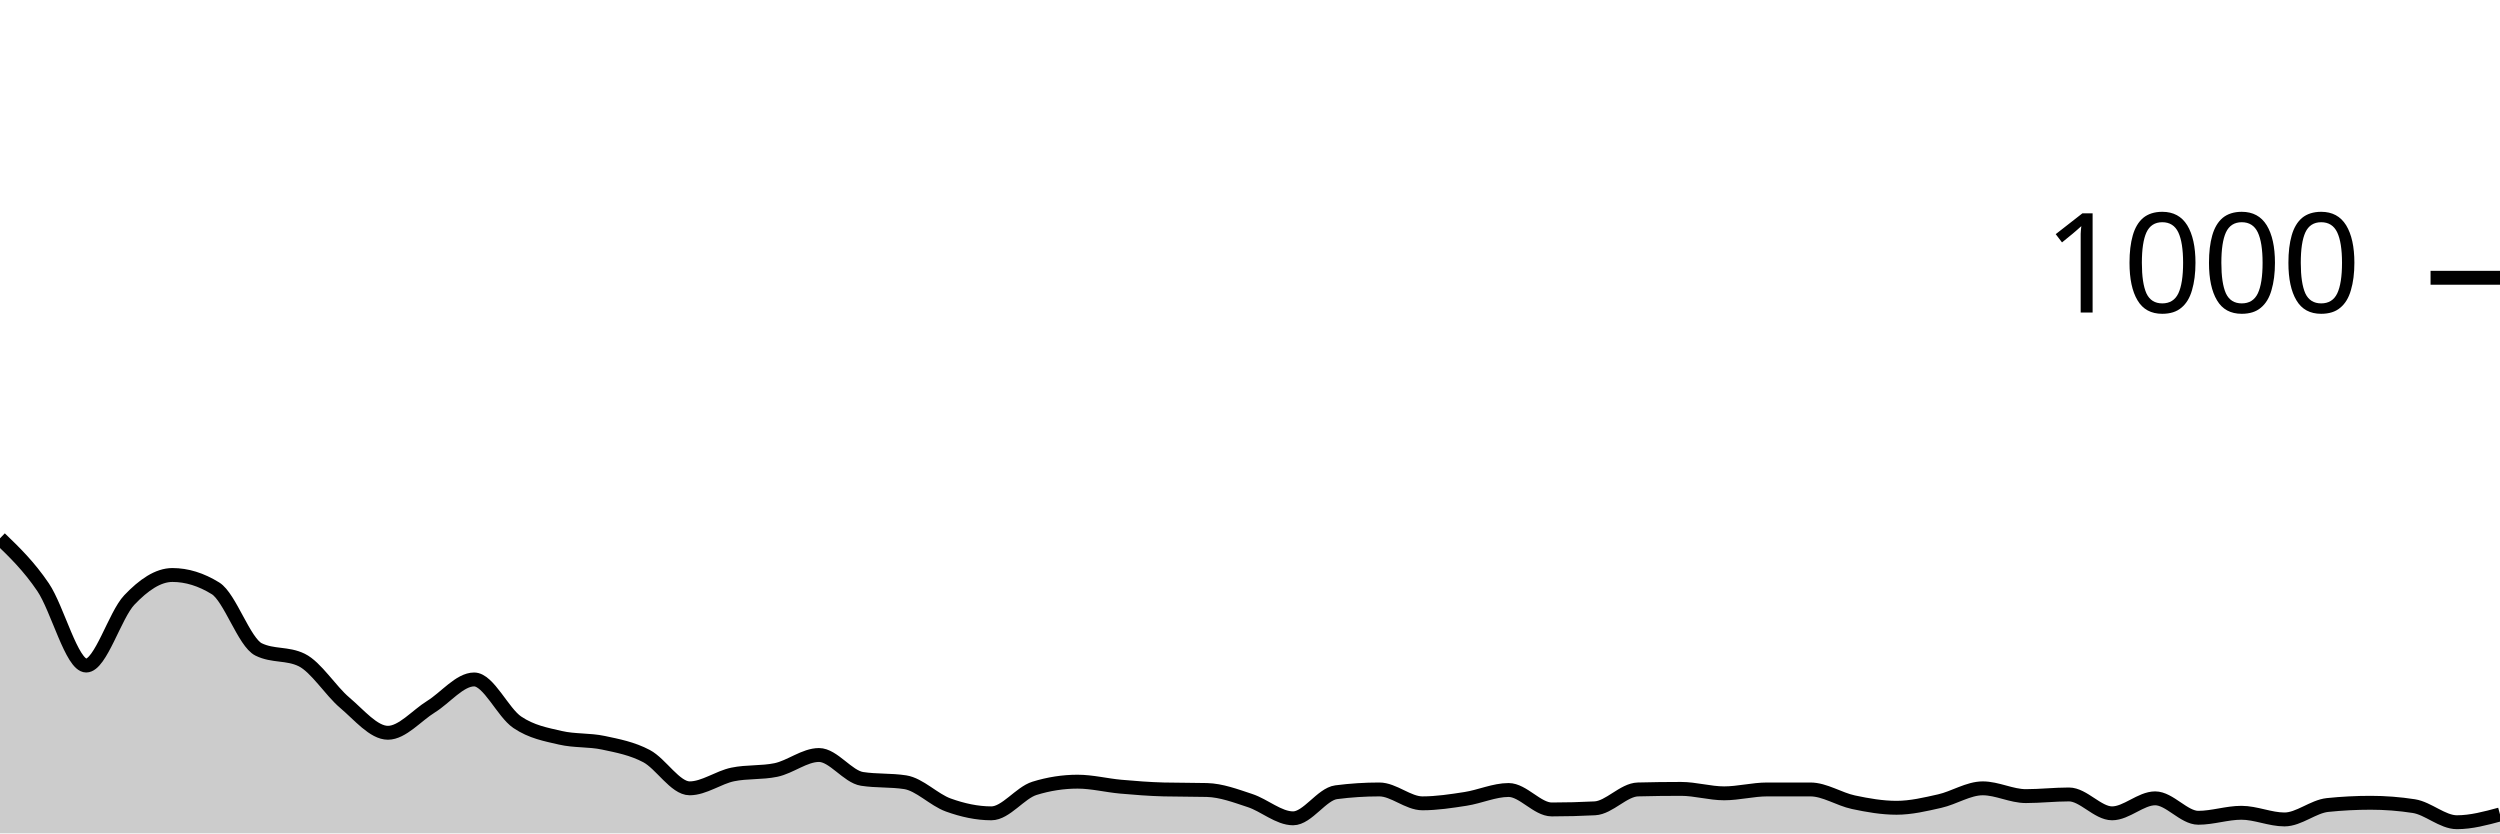
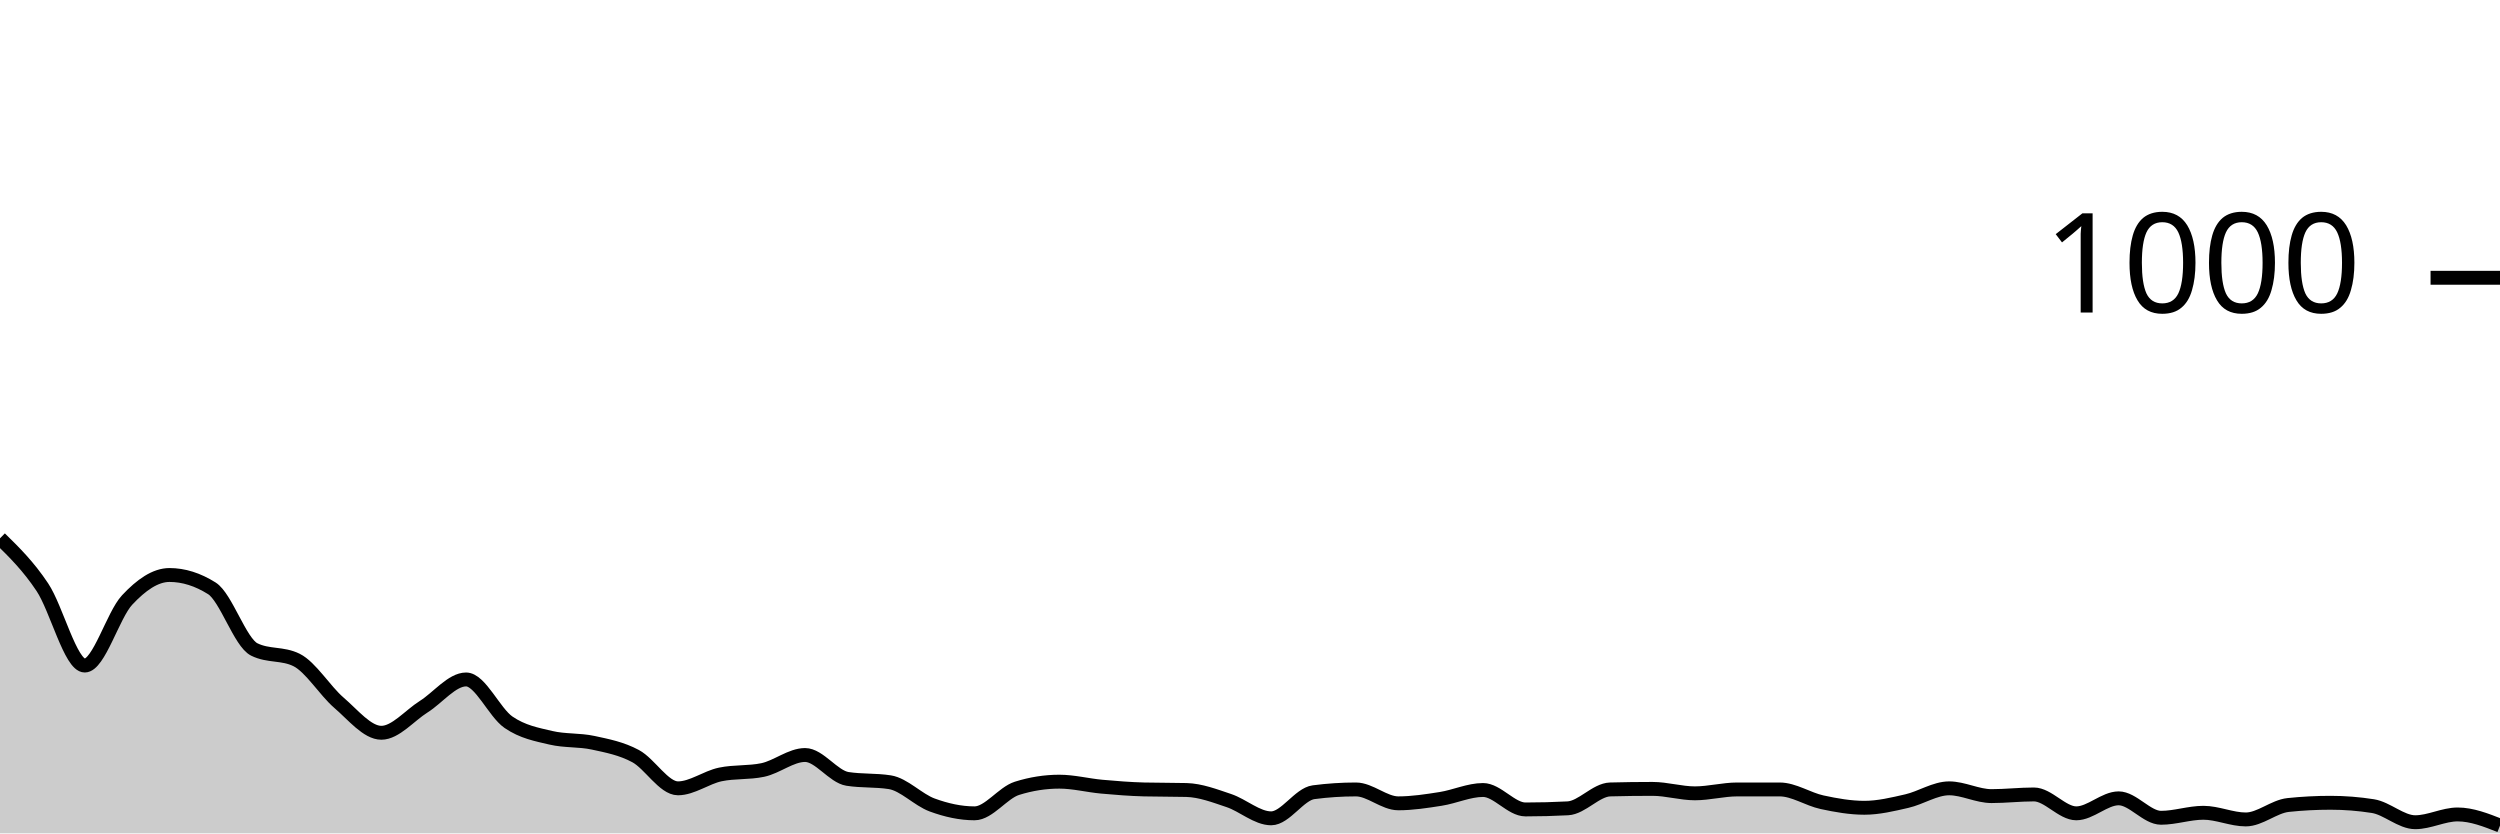
<svg xmlns="http://www.w3.org/2000/svg" viewBox="0 0 180 60">
  <g transform="translate(0,20)">
-     <path class="area" fill="rgba(0, 0, 0, 0.2)" d="M0,18.76C1.034,19.757,2.069,20.753,3.103,22.28C4.138,23.807,5.172,27.92,6.207,27.92C7.241,27.92,8.276,24.287,9.31,23.2C10.345,22.113,11.379,21.4,12.414,21.4C13.448,21.4,14.483,21.72,15.517,22.36C16.552,23,17.586,26.253,18.621,26.76C19.655,27.267,20.69,27.013,21.724,27.52C22.759,28.027,23.793,29.727,24.828,30.6C25.862,31.473,26.897,32.76,27.931,32.76C28.966,32.76,30,31.52,31.034,30.88C32.069,30.24,33.103,28.92,34.138,28.92C35.172,28.92,36.207,31.3,37.241,32C38.276,32.7,39.31,32.88,40.345,33.12C41.379,33.36,42.414,33.26,43.448,33.48C44.483,33.7,45.517,33.893,46.552,34.44C47.586,34.987,48.621,36.76,49.655,36.76C50.69,36.76,51.724,35.973,52.759,35.76C53.793,35.547,54.828,35.653,55.862,35.44C56.897,35.227,57.931,34.36,58.966,34.36C60,34.36,61.034,35.92,62.069,36.08C63.103,36.24,64.138,36.16,65.172,36.32C66.207,36.48,67.241,37.587,68.276,37.96C69.31,38.333,70.345,38.56,71.379,38.56C72.414,38.56,73.448,37.08,74.483,36.76C75.517,36.44,76.552,36.28,77.586,36.28C78.621,36.28,79.655,36.547,80.69,36.64C81.724,36.733,82.759,36.813,83.793,36.84C84.828,36.867,85.862,36.853,86.897,36.88C87.931,36.907,88.966,37.3,90,37.64C91.034,37.98,92.069,38.92,93.103,38.92C94.138,38.92,95.172,37.173,96.207,37.04C97.241,36.907,98.276,36.84,99.31,36.84C100.345,36.84,101.379,37.84,102.414,37.84C103.448,37.84,104.483,37.68,105.517,37.52C106.552,37.36,107.586,36.88,108.621,36.88C109.655,36.88,110.69,38.28,111.724,38.28C112.759,38.28,113.793,38.253,114.828,38.2C115.862,38.147,116.897,36.867,117.931,36.84C118.966,36.813,120,36.8,121.034,36.8C122.069,36.8,123.103,37.12,124.138,37.12C125.172,37.12,126.207,36.84,127.241,36.84C128.276,36.84,129.31,36.84,130.345,36.84C131.379,36.84,132.414,37.54,133.448,37.76C134.483,37.98,135.517,38.16,136.552,38.16C137.586,38.16,138.621,37.913,139.655,37.68C140.69,37.447,141.724,36.76,142.759,36.76C143.793,36.76,144.828,37.32,145.862,37.32C146.897,37.32,147.931,37.2,148.966,37.2C150,37.2,151.034,38.56,152.069,38.56C153.103,38.56,154.138,37.48,155.172,37.48C156.207,37.48,157.241,38.88,158.276,38.88C159.31,38.88,160.345,38.52,161.379,38.52C162.414,38.52,163.448,39,164.483,39C165.517,39,166.552,38.067,167.586,37.96C168.621,37.853,169.655,37.8,170.69,37.8C171.724,37.8,172.759,37.88,173.793,38.04C174.828,38.2,175.862,39.2,176.897,39.2C177.931,39.2,178.966,38.92,180,38.64L180,40C178.966,40,177.931,40,176.897,40C175.862,40,174.828,40,173.793,40C172.759,40,171.724,40,170.69,40C169.655,40,168.621,40,167.586,40C166.552,40,165.517,40,164.483,40C163.448,40,162.414,40,161.379,40C160.345,40,159.31,40,158.276,40C157.241,40,156.207,40,155.172,40C154.138,40,153.103,40,152.069,40C151.034,40,150,40,148.966,40C147.931,40,146.897,40,145.862,40C144.828,40,143.793,40,142.759,40C141.724,40,140.69,40,139.655,40C138.621,40,137.586,40,136.552,40C135.517,40,134.483,40,133.448,40C132.414,40,131.379,40,130.345,40C129.31,40,128.276,40,127.241,40C126.207,40,125.172,40,124.138,40C123.103,40,122.069,40,121.034,40C120,40,118.966,40,117.931,40C116.897,40,115.862,40,114.828,40C113.793,40,112.759,40,111.724,40C110.69,40,109.655,40,108.621,40C107.586,40,106.552,40,105.517,40C104.483,40,103.448,40,102.414,40C101.379,40,100.345,40,99.31,40C98.276,40,97.241,40,96.207,40C95.172,40,94.138,40,93.103,40C92.069,40,91.034,40,90,40C88.966,40,87.931,40,86.897,40C85.862,40,84.828,40,83.793,40C82.759,40,81.724,40,80.69,40C79.655,40,78.621,40,77.586,40C76.552,40,75.517,40,74.483,40C73.448,40,72.414,40,71.379,40C70.345,40,69.31,40,68.276,40C67.241,40,66.207,40,65.172,40C64.138,40,63.103,40,62.069,40C61.034,40,60,40,58.966,40C57.931,40,56.897,40,55.862,40C54.828,40,53.793,40,52.759,40C51.724,40,50.69,40,49.655,40C48.621,40,47.586,40,46.552,40C45.517,40,44.483,40,43.448,40C42.414,40,41.379,40,40.345,40C39.31,40,38.276,40,37.241,40C36.207,40,35.172,40,34.138,40C33.103,40,32.069,40,31.034,40C30,40,28.966,40,27.931,40C26.897,40,25.862,40,24.828,40C23.793,40,22.759,40,21.724,40C20.69,40,19.655,40,18.621,40C17.586,40,16.552,40,15.517,40C14.483,40,13.448,40,12.414,40C11.379,40,10.345,40,9.31,40C8.276,40,7.241,40,6.207,40C5.172,40,4.138,40,3.103,40C2.069,40,1.034,40,0,40Z" />
-     <path class="line" stroke="black" fill="none" d="M0,18.76C1.034,19.757,2.069,20.753,3.103,22.28C4.138,23.807,5.172,27.92,6.207,27.92C7.241,27.92,8.276,24.287,9.31,23.2C10.345,22.113,11.379,21.4,12.414,21.4C13.448,21.4,14.483,21.72,15.517,22.36C16.552,23,17.586,26.253,18.621,26.76C19.655,27.267,20.69,27.013,21.724,27.52C22.759,28.027,23.793,29.727,24.828,30.6C25.862,31.473,26.897,32.76,27.931,32.76C28.966,32.76,30,31.52,31.034,30.88C32.069,30.24,33.103,28.92,34.138,28.92C35.172,28.92,36.207,31.3,37.241,32C38.276,32.7,39.31,32.88,40.345,33.12C41.379,33.36,42.414,33.26,43.448,33.48C44.483,33.7,45.517,33.893,46.552,34.44C47.586,34.987,48.621,36.76,49.655,36.76C50.69,36.76,51.724,35.973,52.759,35.76C53.793,35.547,54.828,35.653,55.862,35.44C56.897,35.227,57.931,34.36,58.966,34.36C60,34.36,61.034,35.92,62.069,36.08C63.103,36.24,64.138,36.16,65.172,36.32C66.207,36.48,67.241,37.587,68.276,37.96C69.31,38.333,70.345,38.56,71.379,38.56C72.414,38.56,73.448,37.08,74.483,36.76C75.517,36.44,76.552,36.28,77.586,36.28C78.621,36.28,79.655,36.547,80.69,36.64C81.724,36.733,82.759,36.813,83.793,36.84C84.828,36.867,85.862,36.853,86.897,36.88C87.931,36.907,88.966,37.3,90,37.64C91.034,37.98,92.069,38.92,93.103,38.92C94.138,38.92,95.172,37.173,96.207,37.04C97.241,36.907,98.276,36.84,99.31,36.84C100.345,36.84,101.379,37.84,102.414,37.84C103.448,37.84,104.483,37.68,105.517,37.52C106.552,37.36,107.586,36.88,108.621,36.88C109.655,36.88,110.69,38.28,111.724,38.28C112.759,38.28,113.793,38.253,114.828,38.2C115.862,38.147,116.897,36.867,117.931,36.84C118.966,36.813,120,36.8,121.034,36.8C122.069,36.8,123.103,37.12,124.138,37.12C125.172,37.12,126.207,36.84,127.241,36.84C128.276,36.84,129.31,36.84,130.345,36.84C131.379,36.84,132.414,37.54,133.448,37.76C134.483,37.98,135.517,38.16,136.552,38.16C137.586,38.16,138.621,37.913,139.655,37.68C140.69,37.447,141.724,36.76,142.759,36.76C143.793,36.76,144.828,37.32,145.862,37.32C146.897,37.32,147.931,37.2,148.966,37.2C150,37.2,151.034,38.56,152.069,38.56C153.103,38.56,154.138,37.48,155.172,37.48C156.207,37.48,157.241,38.88,158.276,38.88C159.31,38.88,160.345,38.52,161.379,38.52C162.414,38.52,163.448,39,164.483,39C165.517,39,166.552,38.067,167.586,37.96C168.621,37.853,169.655,37.8,170.69,37.8C171.724,37.8,172.759,37.88,173.793,38.04C174.828,38.2,175.862,39.2,176.897,39.2C177.931,39.2,178.966,38.92,180,38.64" />
+     <path class="area" fill="rgba(0, 0, 0, 0.2)" d="M0,18.76C1.017,19.757,2.034,20.753,3.051,22.28C4.068,23.807,5.085,27.92,6.102,27.92C7.119,27.92,8.136,24.287,9.153,23.2C10.169,22.113,11.186,21.4,12.203,21.4C13.22,21.4,14.237,21.72,15.254,22.36C16.271,23,17.288,26.253,18.305,26.76C19.322,27.267,20.339,27.013,21.356,27.52C22.373,28.027,23.39,29.727,24.407,30.6C25.424,31.473,26.441,32.76,27.458,32.76C28.475,32.76,29.492,31.52,30.508,30.88C31.525,30.24,32.542,28.92,33.559,28.92C34.576,28.92,35.593,31.3,36.61,32C37.627,32.7,38.644,32.88,39.661,33.12C40.678,33.36,41.695,33.26,42.712,33.48C43.729,33.7,44.746,33.893,45.763,34.44C46.78,34.987,47.797,36.76,48.814,36.76C49.831,36.76,50.847,35.973,51.864,35.76C52.881,35.547,53.898,35.653,54.915,35.44C55.932,35.227,56.949,34.36,57.966,34.36C58.983,34.36,60,35.92,61.017,36.08C62.034,36.24,63.051,36.16,64.068,36.32C65.085,36.48,66.102,37.587,67.119,37.96C68.136,38.333,69.153,38.56,70.169,38.56C71.186,38.56,72.203,37.08,73.22,36.76C74.237,36.44,75.254,36.28,76.271,36.28C77.288,36.28,78.305,36.547,79.322,36.64C80.339,36.733,81.356,36.813,82.373,36.84C83.39,36.867,84.407,36.853,85.424,36.88C86.441,36.907,87.458,37.3,88.475,37.64C89.492,37.98,90.508,38.92,91.525,38.92C92.542,38.92,93.559,37.173,94.576,37.04C95.593,36.907,96.61,36.84,97.627,36.84C98.644,36.84,99.661,37.84,100.678,37.84C101.695,37.84,102.712,37.68,103.729,37.52C104.746,37.36,105.763,36.88,106.78,36.88C107.797,36.88,108.814,38.28,109.831,38.28C110.847,38.28,111.864,38.253,112.881,38.2C113.898,38.147,114.915,36.867,115.932,36.84C116.949,36.813,117.966,36.8,118.983,36.8C120,36.8,121.017,37.12,122.034,37.12C123.051,37.12,124.068,36.84,125.085,36.84C126.102,36.84,127.119,36.84,128.136,36.84C129.153,36.84,130.169,37.54,131.186,37.76C132.203,37.98,133.22,38.16,134.237,38.16C135.254,38.16,136.271,37.913,137.288,37.68C138.305,37.447,139.322,36.76,140.339,36.76C141.356,36.76,142.373,37.32,143.39,37.32C144.407,37.32,145.424,37.2,146.441,37.2C147.458,37.2,148.475,38.56,149.492,38.56C150.508,38.56,151.525,37.48,152.542,37.48C153.559,37.48,154.576,38.88,155.593,38.88C156.61,38.88,157.627,38.52,158.644,38.52C159.661,38.52,160.678,39,161.695,39C162.712,39,163.729,38.067,164.746,37.96C165.763,37.853,166.78,37.8,167.797,37.8C168.814,37.8,169.831,37.88,170.847,38.04C171.864,38.2,172.881,39.2,173.898,39.2C174.915,39.2,175.932,38.64,176.949,38.64C177.966,38.64,178.983,39.04,180,39.44L180,40C178.983,40,177.966,40,176.949,40C175.932,40,174.915,40,173.898,40C172.881,40,171.864,40,170.847,40C169.831,40,168.814,40,167.797,40C166.78,40,165.763,40,164.746,40C163.729,40,162.712,40,161.695,40C160.678,40,159.661,40,158.644,40C157.627,40,156.61,40,155.593,40C154.576,40,153.559,40,152.542,40C151.525,40,150.508,40,149.492,40C148.475,40,147.458,40,146.441,40C145.424,40,144.407,40,143.39,40C142.373,40,141.356,40,140.339,40C139.322,40,138.305,40,137.288,40C136.271,40,135.254,40,134.237,40C133.22,40,132.203,40,131.186,40C130.169,40,129.153,40,128.136,40C127.119,40,126.102,40,125.085,40C124.068,40,123.051,40,122.034,40C121.017,40,120,40,118.983,40C117.966,40,116.949,40,115.932,40C114.915,40,113.898,40,112.881,40C111.864,40,110.847,40,109.831,40C108.814,40,107.797,40,106.78,40C105.763,40,104.746,40,103.729,40C102.712,40,101.695,40,100.678,40C99.661,40,98.644,40,97.627,40C96.61,40,95.593,40,94.576,40C93.559,40,92.542,40,91.525,40C90.508,40,89.492,40,88.475,40C87.458,40,86.441,40,85.424,40C84.407,40,83.39,40,82.373,40C81.356,40,80.339,40,79.322,40C78.305,40,77.288,40,76.271,40C75.254,40,74.237,40,73.22,40C72.203,40,71.186,40,70.169,40C69.153,40,68.136,40,67.119,40C66.102,40,65.085,40,64.068,40C63.051,40,62.034,40,61.017,40C60,40,58.983,40,57.966,40C56.949,40,55.932,40,54.915,40C53.898,40,52.881,40,51.864,40C50.847,40,49.831,40,48.814,40C47.797,40,46.78,40,45.763,40C44.746,40,43.729,40,42.712,40C41.695,40,40.678,40,39.661,40C38.644,40,37.627,40,36.61,40C35.593,40,34.576,40,33.559,40C32.542,40,31.525,40,30.508,40C29.492,40,28.475,40,27.458,40C26.441,40,25.424,40,24.407,40C23.39,40,22.373,40,21.356,40C20.339,40,19.322,40,18.305,40C17.288,40,16.271,40,15.254,40C14.237,40,13.22,40,12.203,40C11.186,40,10.169,40,9.153,40C8.136,40,7.119,40,6.102,40C5.085,40,4.068,40,3.051,40C2.034,40,1.017,40,0,40Z" />
+     <path class="line" stroke="black" fill="none" d="M0,18.76C1.017,19.757,2.034,20.753,3.051,22.28C4.068,23.807,5.085,27.92,6.102,27.92C7.119,27.92,8.136,24.287,9.153,23.2C10.169,22.113,11.186,21.4,12.203,21.4C13.22,21.4,14.237,21.72,15.254,22.36C16.271,23,17.288,26.253,18.305,26.76C19.322,27.267,20.339,27.013,21.356,27.52C22.373,28.027,23.39,29.727,24.407,30.6C25.424,31.473,26.441,32.76,27.458,32.76C28.475,32.76,29.492,31.52,30.508,30.88C31.525,30.24,32.542,28.92,33.559,28.92C34.576,28.92,35.593,31.3,36.61,32C37.627,32.7,38.644,32.88,39.661,33.12C40.678,33.36,41.695,33.26,42.712,33.48C43.729,33.7,44.746,33.893,45.763,34.44C46.78,34.987,47.797,36.76,48.814,36.76C49.831,36.76,50.847,35.973,51.864,35.76C52.881,35.547,53.898,35.653,54.915,35.44C55.932,35.227,56.949,34.36,57.966,34.36C58.983,34.36,60,35.92,61.017,36.08C62.034,36.24,63.051,36.16,64.068,36.32C65.085,36.48,66.102,37.587,67.119,37.96C68.136,38.333,69.153,38.56,70.169,38.56C71.186,38.56,72.203,37.08,73.22,36.76C74.237,36.44,75.254,36.28,76.271,36.28C77.288,36.28,78.305,36.547,79.322,36.64C80.339,36.733,81.356,36.813,82.373,36.84C83.39,36.867,84.407,36.853,85.424,36.88C86.441,36.907,87.458,37.3,88.475,37.64C89.492,37.98,90.508,38.92,91.525,38.92C92.542,38.92,93.559,37.173,94.576,37.04C95.593,36.907,96.61,36.84,97.627,36.84C98.644,36.84,99.661,37.84,100.678,37.84C101.695,37.84,102.712,37.68,103.729,37.52C104.746,37.36,105.763,36.88,106.78,36.88C107.797,36.88,108.814,38.28,109.831,38.28C110.847,38.28,111.864,38.253,112.881,38.2C113.898,38.147,114.915,36.867,115.932,36.84C116.949,36.813,117.966,36.8,118.983,36.8C120,36.8,121.017,37.12,122.034,37.12C123.051,37.12,124.068,36.84,125.085,36.84C126.102,36.84,127.119,36.84,128.136,36.84C129.153,36.84,130.169,37.54,131.186,37.76C132.203,37.98,133.22,38.16,134.237,38.16C135.254,38.16,136.271,37.913,137.288,37.68C138.305,37.447,139.322,36.76,140.339,36.76C141.356,36.76,142.373,37.32,143.39,37.32C144.407,37.32,145.424,37.2,146.441,37.2C147.458,37.2,148.475,38.56,149.492,38.56C150.508,38.56,151.525,37.48,152.542,37.48C153.559,37.48,154.576,38.88,155.593,38.88C156.61,38.88,157.627,38.52,158.644,38.52C159.661,38.52,160.678,39,161.695,39C162.712,39,163.729,38.067,164.746,37.96C165.763,37.853,166.78,37.8,167.797,37.8C168.814,37.8,169.831,37.88,170.847,38.04C171.864,38.2,172.881,39.2,173.898,39.2C174.915,39.2,175.932,38.64,176.949,38.64C177.966,38.64,178.983,39.04,180,39.44" />
    <path class="axis-ceiling" stroke-width="1" stroke="black" fill="none" d="M175,0L180,0" />
    <text class="axis-ceiling-label" font-family="sans-serif" text-anchor="end" font-size="10px" x="170" y="2.5">1000</text>
  </g>
</svg>
